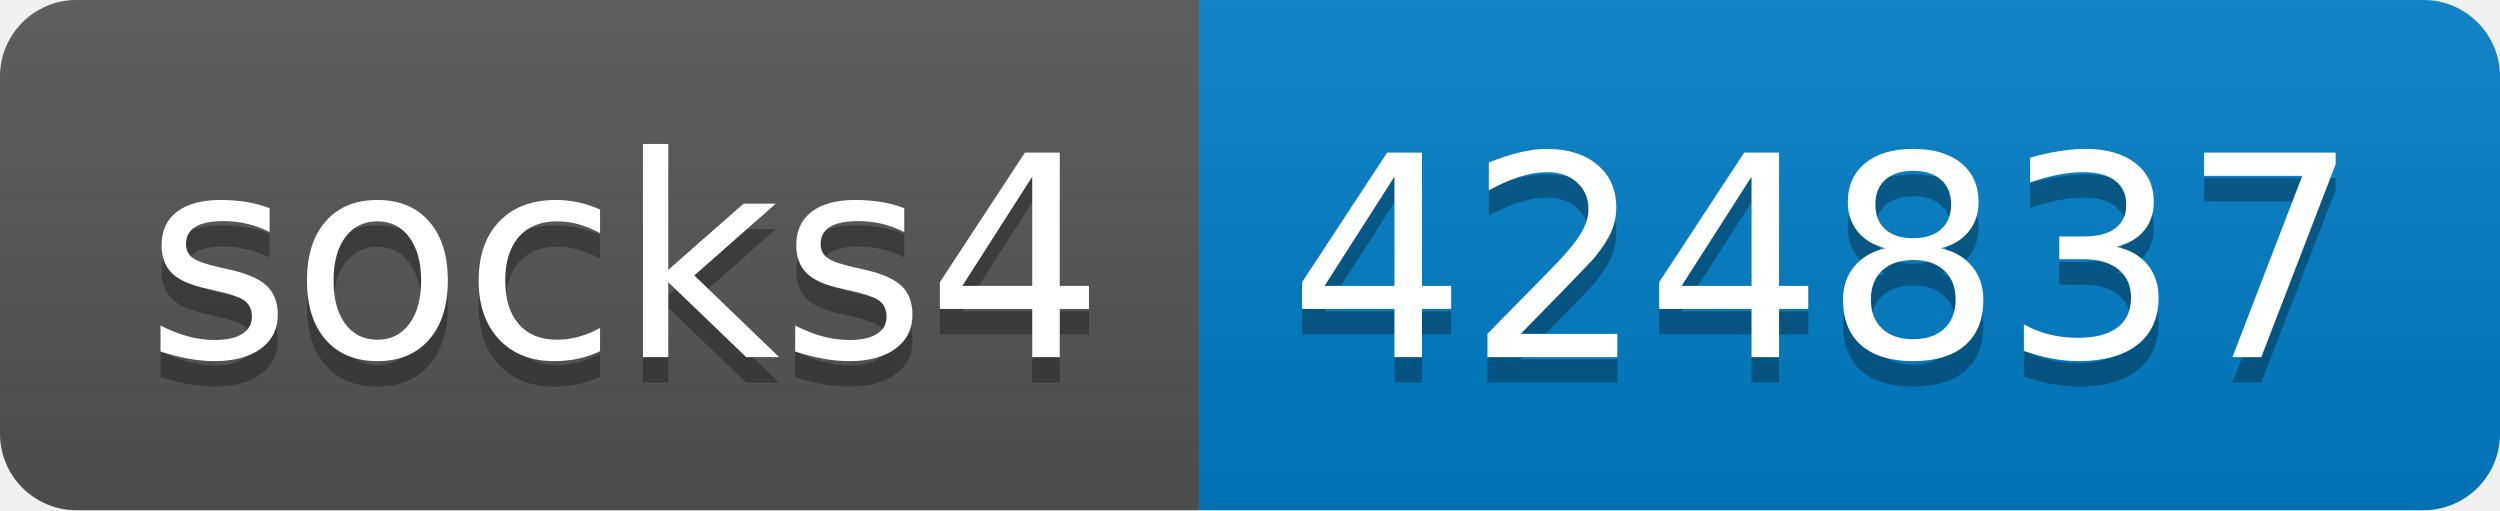
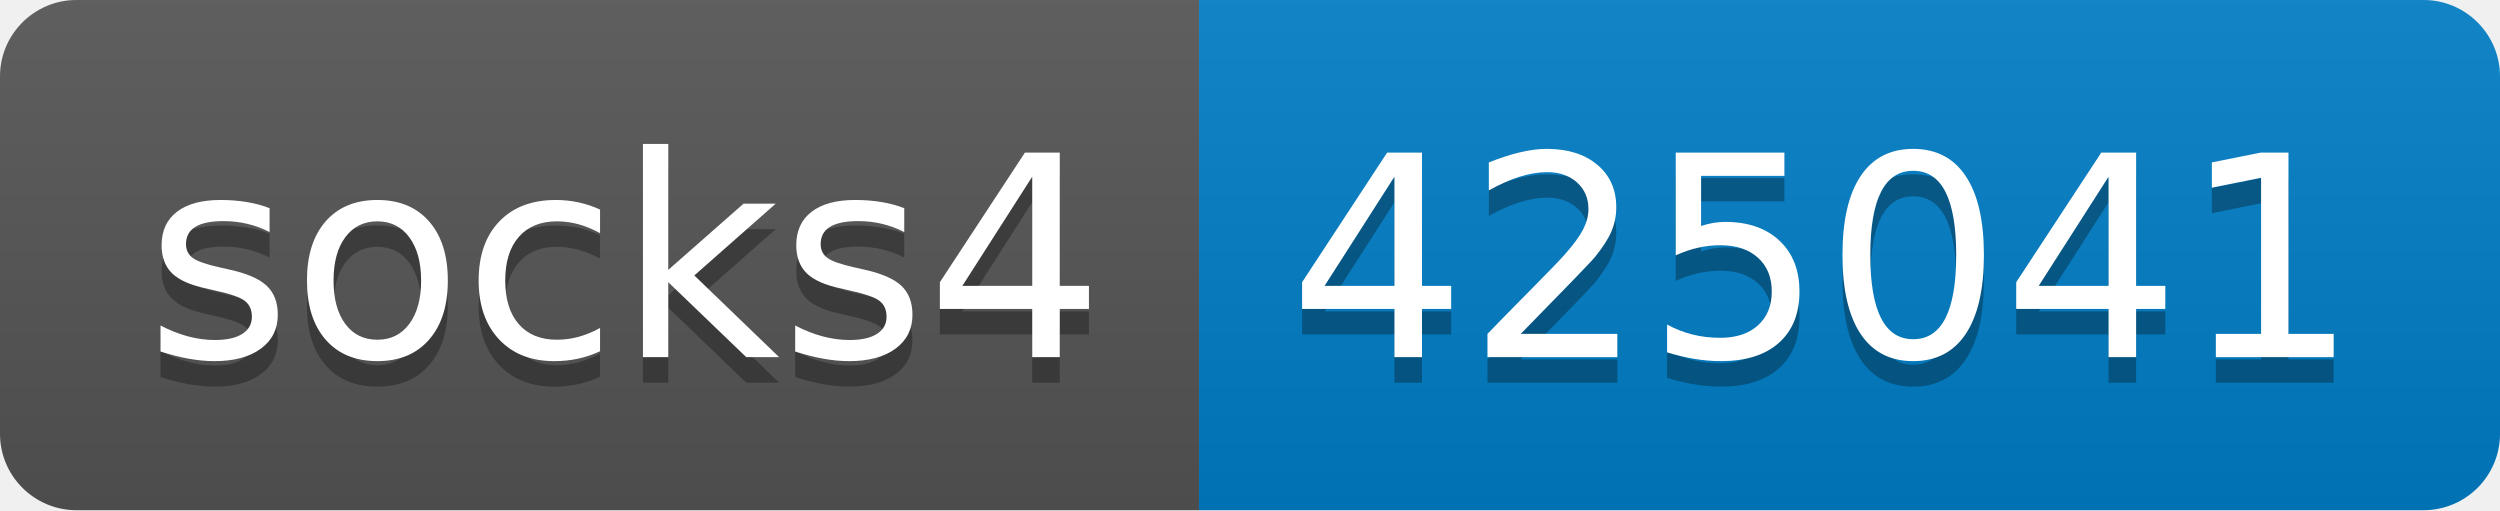
- <svg xmlns="http://www.w3.org/2000/svg" width="98" height="20" role="img" aria-label="socks4: 424837">
+ <svg xmlns="http://www.w3.org/2000/svg" width="98" height="20" role="img" aria-label="socks4: 425041">
  <linearGradient id="s" x2="0" y2="100%">
    <stop offset="0" stop-color="#bbb" stop-opacity=".1" />
    <stop offset="1" stop-opacity=".1" />
  </linearGradient>
  <clipPath id="r">
    <rect width="98" height="20" rx="3" fill="#fff" />
  </clipPath>
  <g clip-path="url(#r)">
    <rect width="47" height="20" fill="#555" />
    <rect x="47" width="51" height="20" fill="#007ec6" />
    <rect width="98" height="20" fill="url(#s)" />
  </g>
  <g fill="#fff" text-anchor="middle" font-family="Verdana,Geneva,DejaVu Sans,sans-serif" text-rendering="geometricPrecision" font-size="110">
    <text aria-hidden="true" x="245" y="150" fill="#010101" fill-opacity=".3" transform="scale(.1)" textLength="370">socks4</text>
    <text x="245" y="140" transform="scale(.1)" fill="#fff" textLength="370">socks4</text>
-     <text aria-hidden="true" x="715" y="150" fill="#010101" fill-opacity=".3" transform="scale(.1)" textLength="410">424837</text>
-     <text x="715" y="140" transform="scale(.1)" fill="#fff" textLength="410">424837</text>
+     <text aria-hidden="true" x="715" y="150" fill="#010101" fill-opacity=".3" transform="scale(.1)" textLength="410">425041</text>
+     <text x="715" y="140" transform="scale(.1)" fill="#fff" textLength="410">425041</text>
  </g>
</svg>
